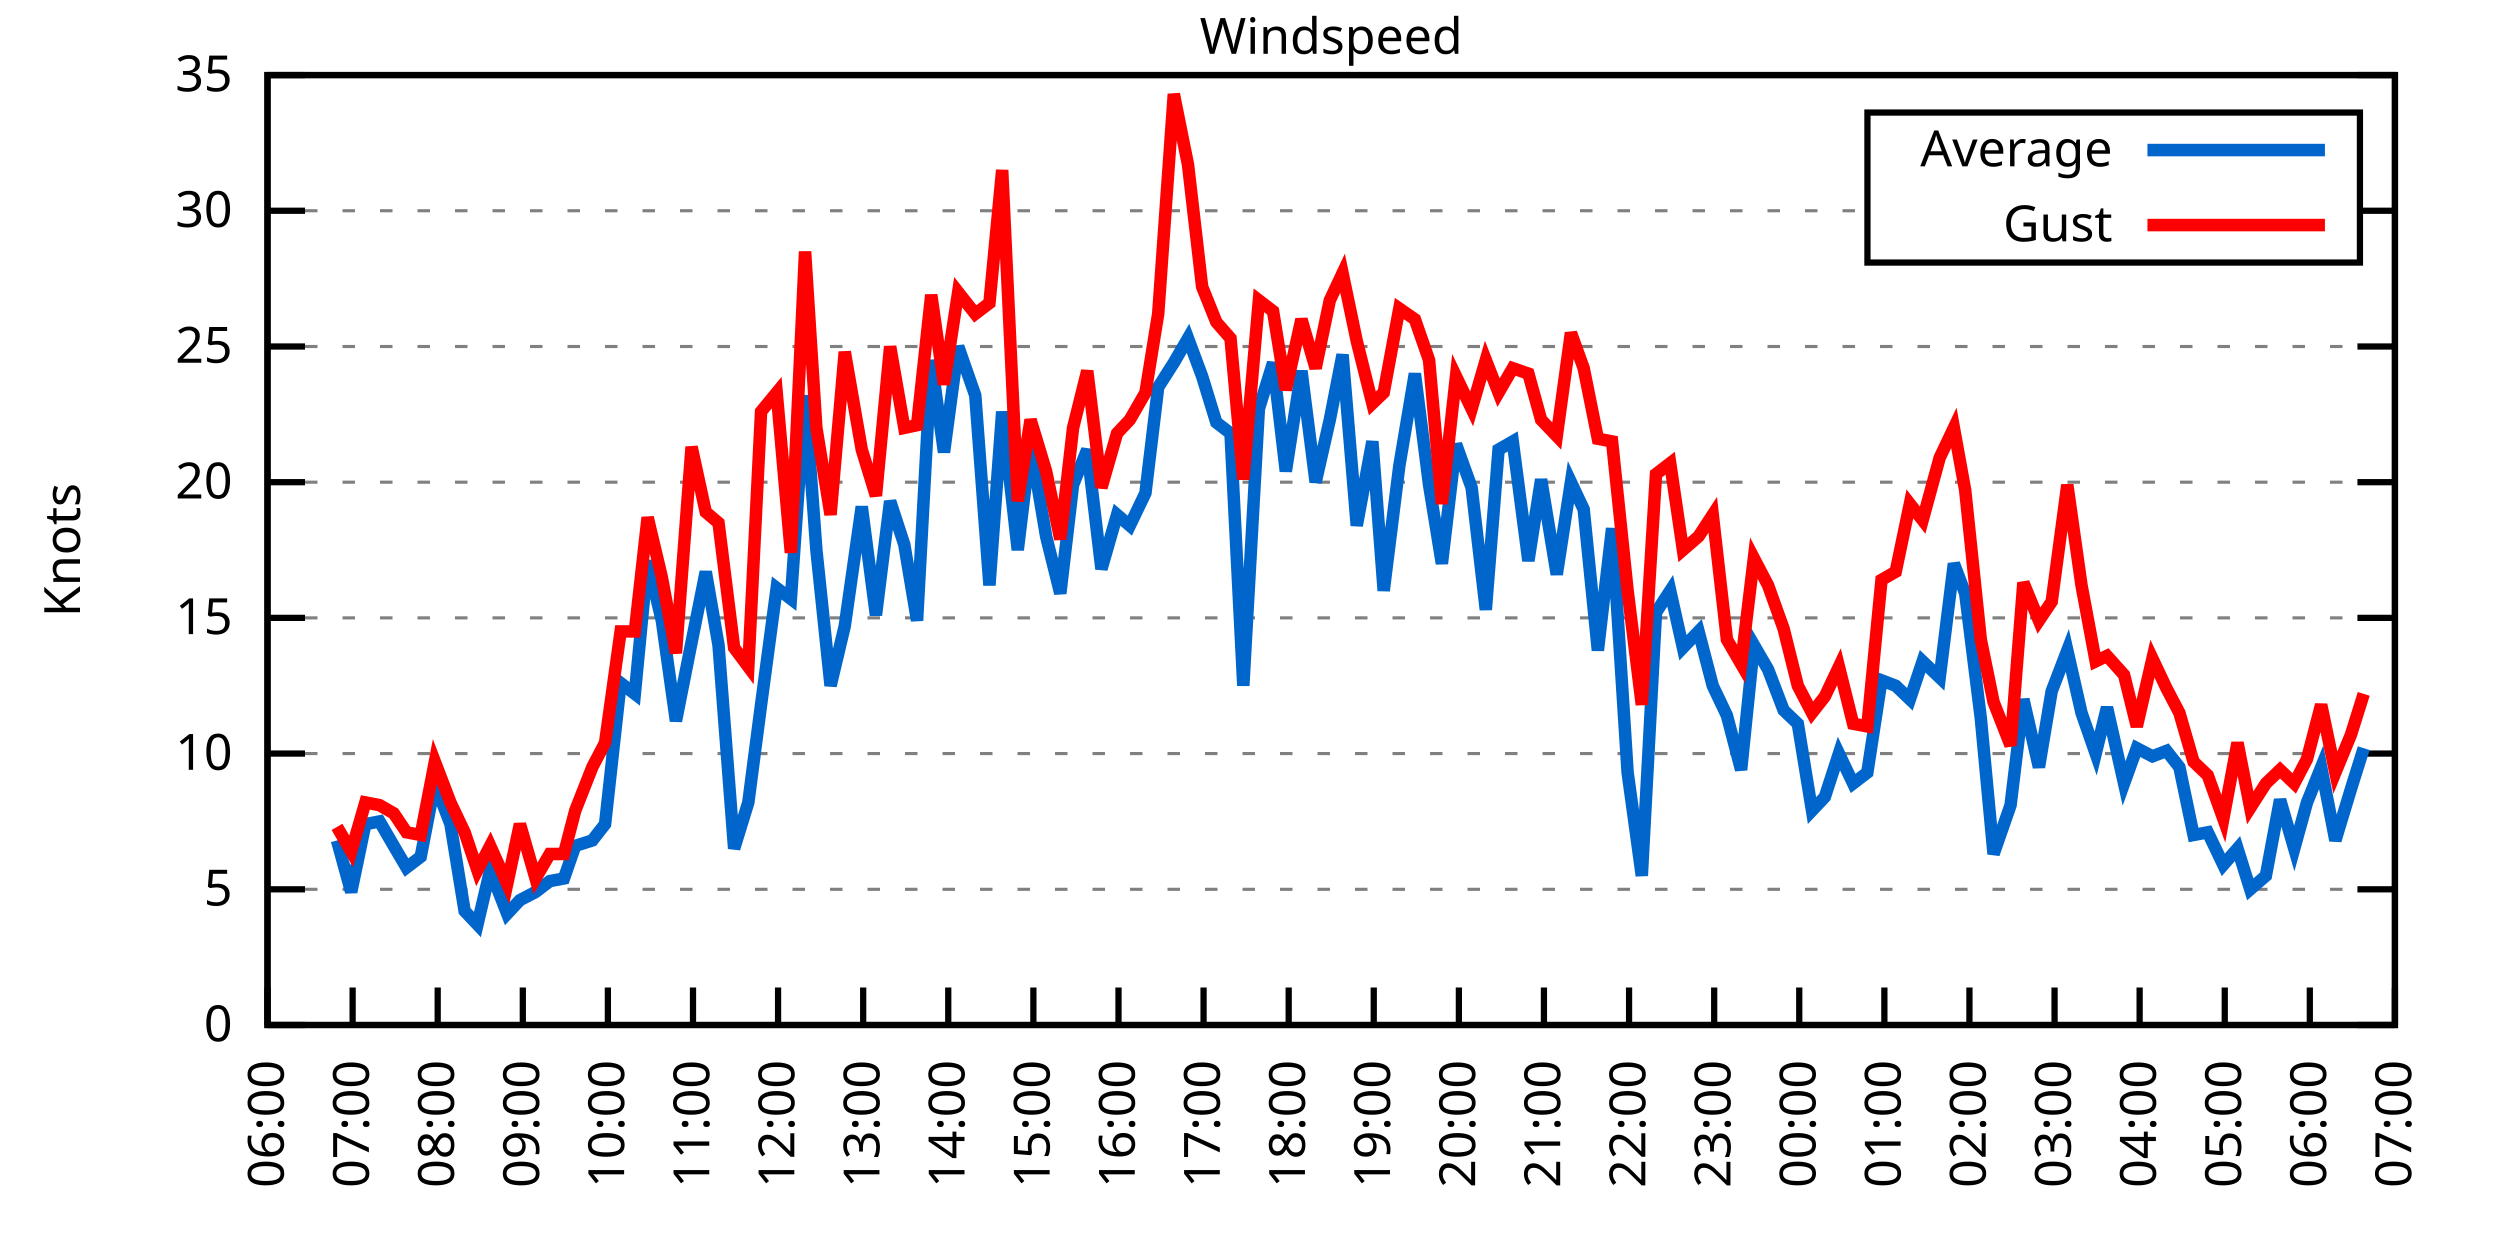
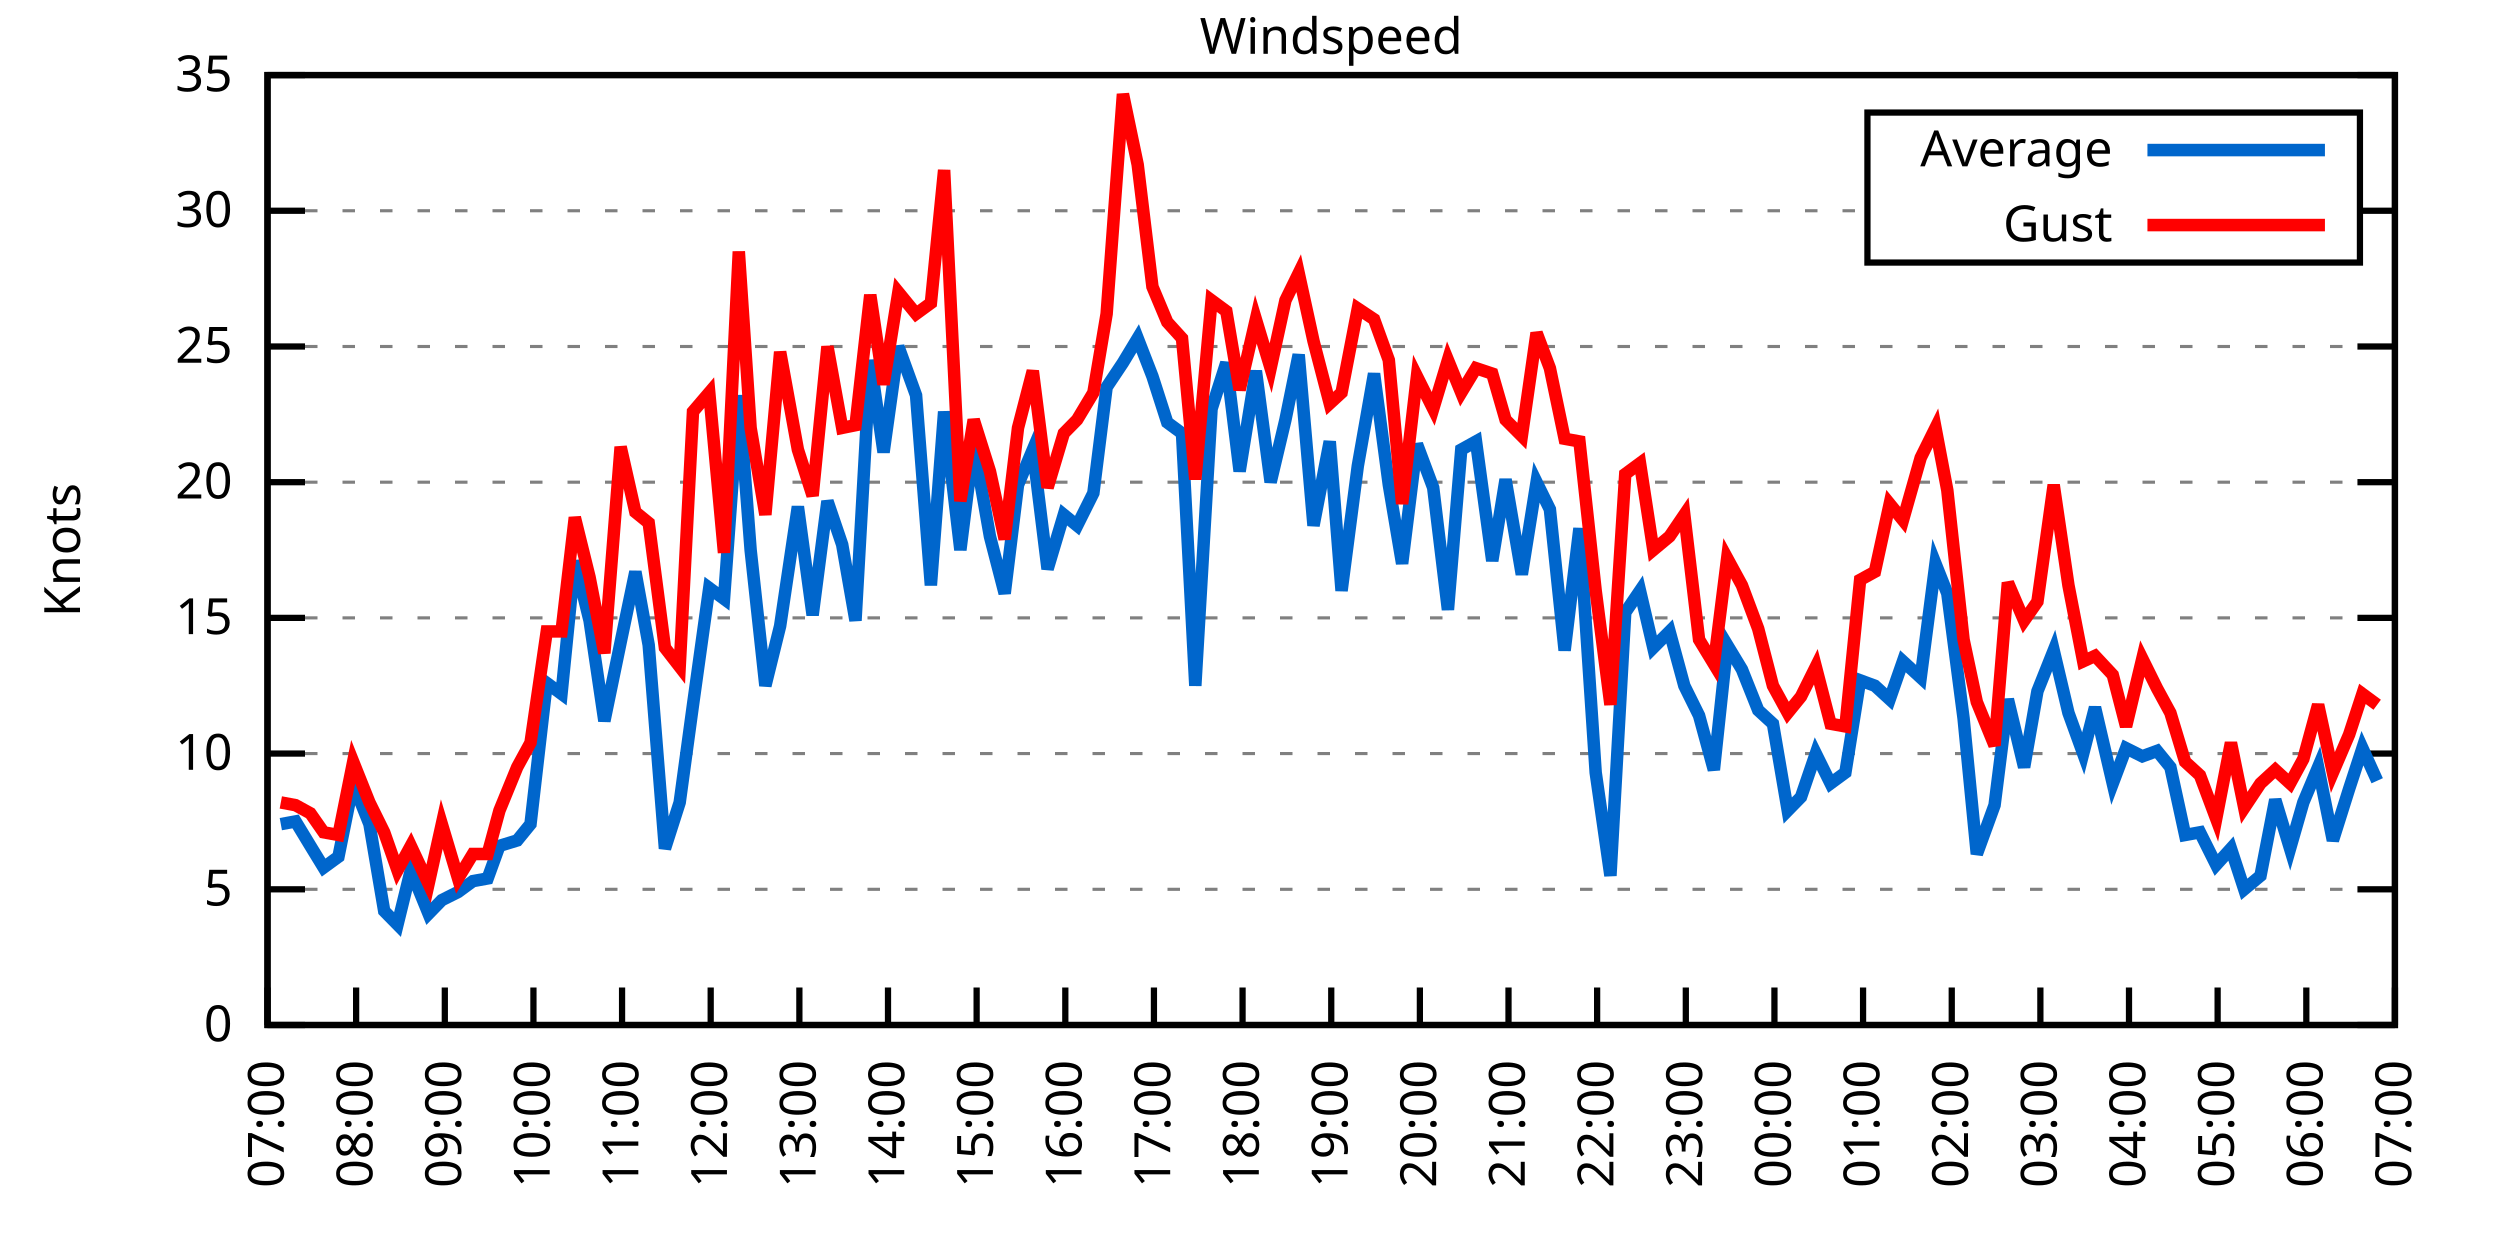
<svg xmlns="http://www.w3.org/2000/svg" xmlns:xlink="http://www.w3.org/1999/xlink" width="400" height="200" viewBox="0 0 400 200">
  <g id="gnuplot_canvas">
    <rect x="0" y="0" width="400" height="200" fill="none" />
    <defs>
      <circle id="gpDot" r="0.5" stroke-width="0.5" stroke="currentColor" />
      <path id="gpPt0" stroke-width="0.333" stroke="currentColor" d="M-1,0 h2 M0,-1 v2" />
      <path id="gpPt1" stroke-width="0.333" stroke="currentColor" d="M-1,-1 L1,1 M1,-1 L-1,1" />
      <path id="gpPt2" stroke-width="0.333" stroke="currentColor" d="M-1,0 L1,0 M0,-1 L0,1 M-1,-1 L1,1 M-1,1 L1,-1" />
      <rect id="gpPt3" stroke-width="0.333" stroke="currentColor" x="-1" y="-1" width="2" height="2" />
      <rect id="gpPt4" stroke-width="0.333" stroke="currentColor" fill="currentColor" x="-1" y="-1" width="2" height="2" />
      <circle id="gpPt5" stroke-width="0.333" stroke="currentColor" cx="0" cy="0" r="1" />
      <use xlink:href="#gpPt5" id="gpPt6" fill="currentColor" stroke="none" />
      <path id="gpPt7" stroke-width="0.333" stroke="currentColor" d="M0,-1.33 L-1.33,0.67 L1.33,0.67 z" />
      <use xlink:href="#gpPt7" id="gpPt8" fill="currentColor" stroke="none" />
      <use xlink:href="#gpPt7" id="gpPt9" stroke="currentColor" transform="rotate(180)" />
      <use xlink:href="#gpPt9" id="gpPt10" fill="currentColor" stroke="none" />
      <use xlink:href="#gpPt3" id="gpPt11" stroke="currentColor" transform="rotate(45)" />
      <use xlink:href="#gpPt11" id="gpPt12" fill="currentColor" stroke="none" />
      <path id="gpPt13" stroke-width="0.333" stroke="currentColor" d="M0,1.330 L1.265,0.411 L0.782,-1.067 L-0.782,-1.076 L-1.265,0.411 z" />
      <use xlink:href="#gpPt13" id="gpPt14" fill="currentColor" stroke="none" />
      <filter id="textbox" filterUnits="objectBoundingBox" x="0" y="0" height="1" width="1">
        <feFlood flood-color="white" flood-opacity="1" result="bgnd" />
        <feComposite in="SourceGraphic" in2="bgnd" operator="atop" />
      </filter>
      <filter id="greybox" filterUnits="objectBoundingBox" x="0" y="0" height="1" width="1">
        <feFlood flood-color="lightgrey" flood-opacity="1" result="grey" />
        <feComposite in="SourceGraphic" in2="grey" operator="atop" />
      </filter>
    </defs>
    <g fill="none" color="white" stroke="currentColor" stroke-width="1.00" stroke-linecap="butt" stroke-linejoin="miter">
</g>
    <g fill="none" color="black" stroke="currentColor" stroke-width="1.00" stroke-linecap="butt" stroke-linejoin="miter">
      <g stroke="none" shape-rendering="crispEdges">
        <polygon fill="rgb(255, 255, 255)" points="42.80,164.00 383.18,164.00 383.18,12.02 42.80,12.02 " />
      </g>
    </g>
    <g fill="none" color="black" stroke="currentColor" stroke-width="1.00" stroke-linecap="butt" stroke-linejoin="miter">
</g>
    <g fill="none" color="black" stroke="black" stroke-width="0.50" stroke-linecap="butt" stroke-linejoin="miter">
</g>
    <g fill="none" color="gray" stroke="currentColor" stroke-width="0.50" stroke-linecap="butt" stroke-linejoin="miter">
      <path stroke="gray" stroke-dasharray="2,4" class="gridline" d="M42.80,164.00 L383.19,164.00  " />
    </g>
    <g fill="none" color="gray" stroke="gray" stroke-width="1.00" stroke-linecap="butt" stroke-linejoin="miter">
</g>
    <g fill="none" color="black" stroke="currentColor" stroke-width="1.00" stroke-linecap="butt" stroke-linejoin="miter">
      <path stroke="black" d="M42.80,164.00 L48.80,164.00 M383.19,164.00 L377.19,164.00  " />
      <g transform="translate(37.20,166.60)" stroke="none" fill="black" font-family="Sans" font-size="8.00" text-anchor="end">
        <text>
          <tspan font-family="Sans"> 0</tspan>
        </text>
      </g>
    </g>
    <g fill="none" color="black" stroke="currentColor" stroke-width="1.00" stroke-linecap="butt" stroke-linejoin="miter">
</g>
    <g fill="none" color="black" stroke="black" stroke-width="0.50" stroke-linecap="butt" stroke-linejoin="miter">
</g>
    <g fill="none" color="gray" stroke="currentColor" stroke-width="0.50" stroke-linecap="butt" stroke-linejoin="miter">
      <path stroke="gray" stroke-dasharray="2,4" class="gridline" d="M42.80,142.29 L383.19,142.29  " />
    </g>
    <g fill="none" color="gray" stroke="gray" stroke-width="1.00" stroke-linecap="butt" stroke-linejoin="miter">
</g>
    <g fill="none" color="black" stroke="currentColor" stroke-width="1.00" stroke-linecap="butt" stroke-linejoin="miter">
      <path stroke="black" d="M42.80,142.29 L48.80,142.29 M383.19,142.29 L377.19,142.29  " />
      <g transform="translate(37.20,144.89)" stroke="none" fill="black" font-family="Sans" font-size="8.00" text-anchor="end">
        <text>
          <tspan font-family="Sans"> 5</tspan>
        </text>
      </g>
    </g>
    <g fill="none" color="black" stroke="currentColor" stroke-width="1.00" stroke-linecap="butt" stroke-linejoin="miter">
</g>
    <g fill="none" color="black" stroke="black" stroke-width="0.50" stroke-linecap="butt" stroke-linejoin="miter">
</g>
    <g fill="none" color="gray" stroke="currentColor" stroke-width="0.50" stroke-linecap="butt" stroke-linejoin="miter">
      <path stroke="gray" stroke-dasharray="2,4" class="gridline" d="M42.80,120.57 L383.19,120.57  " />
    </g>
    <g fill="none" color="gray" stroke="gray" stroke-width="1.00" stroke-linecap="butt" stroke-linejoin="miter">
</g>
    <g fill="none" color="black" stroke="currentColor" stroke-width="1.00" stroke-linecap="butt" stroke-linejoin="miter">
      <path stroke="black" d="M42.80,120.57 L48.80,120.57 M383.19,120.57 L377.19,120.57  " />
      <g transform="translate(37.20,123.17)" stroke="none" fill="black" font-family="Sans" font-size="8.00" text-anchor="end">
        <text>
          <tspan font-family="Sans"> 10</tspan>
        </text>
      </g>
    </g>
    <g fill="none" color="black" stroke="currentColor" stroke-width="1.00" stroke-linecap="butt" stroke-linejoin="miter">
</g>
    <g fill="none" color="black" stroke="black" stroke-width="0.50" stroke-linecap="butt" stroke-linejoin="miter">
</g>
    <g fill="none" color="gray" stroke="currentColor" stroke-width="0.50" stroke-linecap="butt" stroke-linejoin="miter">
      <path stroke="gray" stroke-dasharray="2,4" class="gridline" d="M42.80,98.86 L383.19,98.86  " />
    </g>
    <g fill="none" color="gray" stroke="gray" stroke-width="1.00" stroke-linecap="butt" stroke-linejoin="miter">
</g>
    <g fill="none" color="black" stroke="currentColor" stroke-width="1.00" stroke-linecap="butt" stroke-linejoin="miter">
      <path stroke="black" d="M42.80,98.86 L48.80,98.86 M383.19,98.86 L377.19,98.86  " />
      <g transform="translate(37.20,101.46)" stroke="none" fill="black" font-family="Sans" font-size="8.00" text-anchor="end">
        <text>
          <tspan font-family="Sans"> 15</tspan>
        </text>
      </g>
    </g>
    <g fill="none" color="black" stroke="currentColor" stroke-width="1.00" stroke-linecap="butt" stroke-linejoin="miter">
</g>
    <g fill="none" color="black" stroke="black" stroke-width="0.50" stroke-linecap="butt" stroke-linejoin="miter">
</g>
    <g fill="none" color="gray" stroke="currentColor" stroke-width="0.50" stroke-linecap="butt" stroke-linejoin="miter">
      <path stroke="gray" stroke-dasharray="2,4" class="gridline" d="M42.80,77.15 L383.19,77.15  " />
    </g>
    <g fill="none" color="gray" stroke="gray" stroke-width="1.00" stroke-linecap="butt" stroke-linejoin="miter">
</g>
    <g fill="none" color="black" stroke="currentColor" stroke-width="1.00" stroke-linecap="butt" stroke-linejoin="miter">
      <path stroke="black" d="M42.80,77.15 L48.80,77.15 M383.19,77.15 L377.19,77.15  " />
      <g transform="translate(37.20,79.75)" stroke="none" fill="black" font-family="Sans" font-size="8.00" text-anchor="end">
        <text>
          <tspan font-family="Sans"> 20</tspan>
        </text>
      </g>
    </g>
    <g fill="none" color="black" stroke="currentColor" stroke-width="1.00" stroke-linecap="butt" stroke-linejoin="miter">
</g>
    <g fill="none" color="black" stroke="black" stroke-width="0.50" stroke-linecap="butt" stroke-linejoin="miter">
</g>
    <g fill="none" color="gray" stroke="currentColor" stroke-width="0.50" stroke-linecap="butt" stroke-linejoin="miter">
      <path stroke="gray" stroke-dasharray="2,4" class="gridline" d="M42.80,55.44 L383.19,55.44  " />
    </g>
    <g fill="none" color="gray" stroke="gray" stroke-width="1.00" stroke-linecap="butt" stroke-linejoin="miter">
</g>
    <g fill="none" color="black" stroke="currentColor" stroke-width="1.00" stroke-linecap="butt" stroke-linejoin="miter">
      <path stroke="black" d="M42.80,55.44 L48.80,55.44 M383.19,55.44 L377.19,55.44  " />
      <g transform="translate(37.20,58.04)" stroke="none" fill="black" font-family="Sans" font-size="8.00" text-anchor="end">
        <text>
          <tspan font-family="Sans"> 25</tspan>
        </text>
      </g>
    </g>
    <g fill="none" color="black" stroke="currentColor" stroke-width="1.00" stroke-linecap="butt" stroke-linejoin="miter">
</g>
    <g fill="none" color="black" stroke="black" stroke-width="0.50" stroke-linecap="butt" stroke-linejoin="miter">
</g>
    <g fill="none" color="gray" stroke="currentColor" stroke-width="0.50" stroke-linecap="butt" stroke-linejoin="miter">
      <path stroke="gray" stroke-dasharray="2,4" class="gridline" d="M42.80,33.72 L298.79,33.72 M377.59,33.72 L383.19,33.72  " />
    </g>
    <g fill="none" color="gray" stroke="gray" stroke-width="1.00" stroke-linecap="butt" stroke-linejoin="miter">
</g>
    <g fill="none" color="black" stroke="currentColor" stroke-width="1.00" stroke-linecap="butt" stroke-linejoin="miter">
      <path stroke="black" d="M42.80,33.72 L48.80,33.72 M383.19,33.72 L377.19,33.72  " />
      <g transform="translate(37.20,36.32)" stroke="none" fill="black" font-family="Sans" font-size="8.00" text-anchor="end">
        <text>
          <tspan font-family="Sans"> 30</tspan>
        </text>
      </g>
    </g>
    <g fill="none" color="black" stroke="currentColor" stroke-width="1.00" stroke-linecap="butt" stroke-linejoin="miter">
</g>
    <g fill="none" color="black" stroke="black" stroke-width="0.50" stroke-linecap="butt" stroke-linejoin="miter">
</g>
    <g fill="none" color="gray" stroke="currentColor" stroke-width="0.50" stroke-linecap="butt" stroke-linejoin="miter">
      <path stroke="gray" stroke-dasharray="2,4" class="gridline" d="M42.80,12.01 L383.19,12.01  " />
    </g>
    <g fill="none" color="gray" stroke="gray" stroke-width="1.00" stroke-linecap="butt" stroke-linejoin="miter">
</g>
    <g fill="none" color="black" stroke="currentColor" stroke-width="1.00" stroke-linecap="butt" stroke-linejoin="miter">
      <path stroke="black" d="M42.80,12.01 L48.80,12.01 M383.19,12.01 L377.19,12.01  " />
      <g transform="translate(37.20,14.61)" stroke="none" fill="black" font-family="Sans" font-size="8.00" text-anchor="end">
        <text>
          <tspan font-family="Sans"> 35</tspan>
        </text>
      </g>
    </g>
    <g fill="none" color="black" stroke="currentColor" stroke-width="1.00" stroke-linecap="butt" stroke-linejoin="miter">
      <path stroke="black" d="M42.80,164.00 L42.80,158.00  " />
      <g transform="translate(45.40,169.60) rotate(270.00)" stroke="none" fill="black" font-family="Sans" font-size="8.00" text-anchor="end">
        <text>
-           <tspan font-family="Sans">06:00</tspan>
-         </text>
-       </g>
-     </g>
-     <g fill="none" color="black" stroke="currentColor" stroke-width="1.00" stroke-linecap="butt" stroke-linejoin="miter">
-       <path stroke="black" d="M56.42,164.00 L56.42,158.00  " />
-       <g transform="translate(59.02,169.60) rotate(270.00)" stroke="none" fill="black" font-family="Sans" font-size="8.00" text-anchor="end">
-         <text>
          <tspan font-family="Sans">07:00</tspan>
        </text>
      </g>
    </g>
    <g fill="none" color="black" stroke="currentColor" stroke-width="1.00" stroke-linecap="butt" stroke-linejoin="miter">
-       <path stroke="black" d="M70.03,164.00 L70.03,158.00  " />
-       <g transform="translate(72.63,169.60) rotate(270.00)" stroke="none" fill="black" font-family="Sans" font-size="8.00" text-anchor="end">
+       <path stroke="black" d="M56.98,164.00 L56.98,158.00  " />
+       <g transform="translate(59.58,169.60) rotate(270.00)" stroke="none" fill="black" font-family="Sans" font-size="8.00" text-anchor="end">
        <text>
          <tspan font-family="Sans">08:00</tspan>
        </text>
      </g>
    </g>
    <g fill="none" color="black" stroke="currentColor" stroke-width="1.00" stroke-linecap="butt" stroke-linejoin="miter">
-       <path stroke="black" d="M83.65,164.00 L83.65,158.00  " />
-       <g transform="translate(86.25,169.60) rotate(270.00)" stroke="none" fill="black" font-family="Sans" font-size="8.00" text-anchor="end">
+       <path stroke="black" d="M71.17,164.00 L71.17,158.00  " />
+       <g transform="translate(73.77,169.60) rotate(270.00)" stroke="none" fill="black" font-family="Sans" font-size="8.00" text-anchor="end">
        <text>
          <tspan font-family="Sans">09:00</tspan>
        </text>
      </g>
    </g>
    <g fill="none" color="black" stroke="currentColor" stroke-width="1.00" stroke-linecap="butt" stroke-linejoin="miter">
-       <path stroke="black" d="M97.26,164.00 L97.26,158.00  " />
-       <g transform="translate(99.86,169.60) rotate(270.00)" stroke="none" fill="black" font-family="Sans" font-size="8.00" text-anchor="end">
+       <path stroke="black" d="M85.35,164.00 L85.35,158.00  " />
+       <g transform="translate(87.95,169.60) rotate(270.00)" stroke="none" fill="black" font-family="Sans" font-size="8.00" text-anchor="end">
        <text>
          <tspan font-family="Sans">10:00</tspan>
        </text>
      </g>
    </g>
    <g fill="none" color="black" stroke="currentColor" stroke-width="1.00" stroke-linecap="butt" stroke-linejoin="miter">
-       <path stroke="black" d="M110.88,164.00 L110.88,158.00  " />
-       <g transform="translate(113.48,169.60) rotate(270.00)" stroke="none" fill="black" font-family="Sans" font-size="8.00" text-anchor="end">
+       <path stroke="black" d="M99.53,164.00 L99.53,158.00  " />
+       <g transform="translate(102.13,169.60) rotate(270.00)" stroke="none" fill="black" font-family="Sans" font-size="8.00" text-anchor="end">
        <text>
          <tspan font-family="Sans">11:00</tspan>
        </text>
      </g>
    </g>
    <g fill="none" color="black" stroke="currentColor" stroke-width="1.00" stroke-linecap="butt" stroke-linejoin="miter">
-       <path stroke="black" d="M124.49,164.00 L124.49,158.00  " />
-       <g transform="translate(127.09,169.60) rotate(270.00)" stroke="none" fill="black" font-family="Sans" font-size="8.00" text-anchor="end">
+       <path stroke="black" d="M113.71,164.00 L113.71,158.00  " />
+       <g transform="translate(116.31,169.60) rotate(270.00)" stroke="none" fill="black" font-family="Sans" font-size="8.00" text-anchor="end">
        <text>
          <tspan font-family="Sans">12:00</tspan>
        </text>
      </g>
    </g>
    <g fill="none" color="black" stroke="currentColor" stroke-width="1.00" stroke-linecap="butt" stroke-linejoin="miter">
-       <path stroke="black" d="M138.11,164.00 L138.11,158.00  " />
-       <g transform="translate(140.71,169.60) rotate(270.00)" stroke="none" fill="black" font-family="Sans" font-size="8.00" text-anchor="end">
+       <path stroke="black" d="M127.90,164.00 L127.90,158.00  " />
+       <g transform="translate(130.50,169.60) rotate(270.00)" stroke="none" fill="black" font-family="Sans" font-size="8.00" text-anchor="end">
        <text>
          <tspan font-family="Sans">13:00</tspan>
        </text>
      </g>
    </g>
    <g fill="none" color="black" stroke="currentColor" stroke-width="1.00" stroke-linecap="butt" stroke-linejoin="miter">
-       <path stroke="black" d="M151.72,164.00 L151.72,158.00  " />
-       <g transform="translate(154.32,169.60) rotate(270.00)" stroke="none" fill="black" font-family="Sans" font-size="8.00" text-anchor="end">
+       <path stroke="black" d="M142.08,164.00 L142.08,158.00  " />
+       <g transform="translate(144.68,169.60) rotate(270.00)" stroke="none" fill="black" font-family="Sans" font-size="8.00" text-anchor="end">
        <text>
          <tspan font-family="Sans">14:00</tspan>
        </text>
      </g>
    </g>
    <g fill="none" color="black" stroke="currentColor" stroke-width="1.00" stroke-linecap="butt" stroke-linejoin="miter">
-       <path stroke="black" d="M165.34,164.00 L165.34,158.00  " />
-       <g transform="translate(167.94,169.60) rotate(270.00)" stroke="none" fill="black" font-family="Sans" font-size="8.00" text-anchor="end">
+       <path stroke="black" d="M156.26,164.00 L156.26,158.00  " />
+       <g transform="translate(158.86,169.60) rotate(270.00)" stroke="none" fill="black" font-family="Sans" font-size="8.00" text-anchor="end">
        <text>
          <tspan font-family="Sans">15:00</tspan>
        </text>
      </g>
    </g>
    <g fill="none" color="black" stroke="currentColor" stroke-width="1.00" stroke-linecap="butt" stroke-linejoin="miter">
-       <path stroke="black" d="M178.96,164.00 L178.96,158.00  " />
-       <g transform="translate(181.56,169.60) rotate(270.00)" stroke="none" fill="black" font-family="Sans" font-size="8.00" text-anchor="end">
+       <path stroke="black" d="M170.45,164.00 L170.45,158.00  " />
+       <g transform="translate(173.05,169.60) rotate(270.00)" stroke="none" fill="black" font-family="Sans" font-size="8.00" text-anchor="end">
        <text>
          <tspan font-family="Sans">16:00</tspan>
        </text>
      </g>
    </g>
    <g fill="none" color="black" stroke="currentColor" stroke-width="1.00" stroke-linecap="butt" stroke-linejoin="miter">
-       <path stroke="black" d="M192.57,164.00 L192.57,158.00  " />
-       <g transform="translate(195.17,169.60) rotate(270.00)" stroke="none" fill="black" font-family="Sans" font-size="8.00" text-anchor="end">
+       <path stroke="black" d="M184.63,164.00 L184.63,158.00  " />
+       <g transform="translate(187.23,169.60) rotate(270.00)" stroke="none" fill="black" font-family="Sans" font-size="8.00" text-anchor="end">
        <text>
          <tspan font-family="Sans">17:00</tspan>
        </text>
      </g>
    </g>
    <g fill="none" color="black" stroke="currentColor" stroke-width="1.00" stroke-linecap="butt" stroke-linejoin="miter">
-       <path stroke="black" d="M206.19,164.00 L206.19,158.00  " />
-       <g transform="translate(208.79,169.60) rotate(270.00)" stroke="none" fill="black" font-family="Sans" font-size="8.00" text-anchor="end">
+       <path stroke="black" d="M198.81,164.00 L198.81,158.00  " />
+       <g transform="translate(201.41,169.60) rotate(270.00)" stroke="none" fill="black" font-family="Sans" font-size="8.00" text-anchor="end">
        <text>
          <tspan font-family="Sans">18:00</tspan>
        </text>
      </g>
    </g>
    <g fill="none" color="black" stroke="currentColor" stroke-width="1.00" stroke-linecap="butt" stroke-linejoin="miter">
-       <path stroke="black" d="M219.80,164.00 L219.80,158.00  " />
-       <g transform="translate(222.40,169.60) rotate(270.00)" stroke="none" fill="black" font-family="Sans" font-size="8.00" text-anchor="end">
+       <path stroke="black" d="M213.00,164.00 L213.00,158.00  " />
+       <g transform="translate(215.60,169.60) rotate(270.00)" stroke="none" fill="black" font-family="Sans" font-size="8.00" text-anchor="end">
        <text>
          <tspan font-family="Sans">19:00</tspan>
        </text>
      </g>
    </g>
    <g fill="none" color="black" stroke="currentColor" stroke-width="1.00" stroke-linecap="butt" stroke-linejoin="miter">
-       <path stroke="black" d="M233.42,164.00 L233.42,158.00  " />
-       <g transform="translate(236.02,169.60) rotate(270.00)" stroke="none" fill="black" font-family="Sans" font-size="8.00" text-anchor="end">
+       <path stroke="black" d="M227.18,164.00 L227.18,158.00  " />
+       <g transform="translate(229.78,169.60) rotate(270.00)" stroke="none" fill="black" font-family="Sans" font-size="8.00" text-anchor="end">
        <text>
          <tspan font-family="Sans">20:00</tspan>
        </text>
      </g>
    </g>
    <g fill="none" color="black" stroke="currentColor" stroke-width="1.00" stroke-linecap="butt" stroke-linejoin="miter">
-       <path stroke="black" d="M247.03,164.00 L247.03,158.00  " />
-       <g transform="translate(249.63,169.60) rotate(270.00)" stroke="none" fill="black" font-family="Sans" font-size="8.00" text-anchor="end">
+       <path stroke="black" d="M241.36,164.00 L241.36,158.00  " />
+       <g transform="translate(243.96,169.60) rotate(270.00)" stroke="none" fill="black" font-family="Sans" font-size="8.00" text-anchor="end">
        <text>
          <tspan font-family="Sans">21:00</tspan>
        </text>
      </g>
    </g>
    <g fill="none" color="black" stroke="currentColor" stroke-width="1.00" stroke-linecap="butt" stroke-linejoin="miter">
-       <path stroke="black" d="M260.65,164.00 L260.65,158.00  " />
-       <g transform="translate(263.25,169.60) rotate(270.00)" stroke="none" fill="black" font-family="Sans" font-size="8.00" text-anchor="end">
+       <path stroke="black" d="M255.54,164.00 L255.54,158.00  " />
+       <g transform="translate(258.14,169.60) rotate(270.00)" stroke="none" fill="black" font-family="Sans" font-size="8.00" text-anchor="end">
        <text>
          <tspan font-family="Sans">22:00</tspan>
        </text>
      </g>
    </g>
    <g fill="none" color="black" stroke="currentColor" stroke-width="1.00" stroke-linecap="butt" stroke-linejoin="miter">
-       <path stroke="black" d="M274.27,164.00 L274.27,158.00  " />
-       <g transform="translate(276.87,169.60) rotate(270.00)" stroke="none" fill="black" font-family="Sans" font-size="8.00" text-anchor="end">
+       <path stroke="black" d="M269.73,164.00 L269.73,158.00  " />
+       <g transform="translate(272.33,169.60) rotate(270.00)" stroke="none" fill="black" font-family="Sans" font-size="8.00" text-anchor="end">
        <text>
          <tspan font-family="Sans">23:00</tspan>
        </text>
      </g>
    </g>
    <g fill="none" color="black" stroke="currentColor" stroke-width="1.00" stroke-linecap="butt" stroke-linejoin="miter">
-       <path stroke="black" d="M287.88,164.00 L287.88,158.00  " />
-       <g transform="translate(290.48,169.60) rotate(270.00)" stroke="none" fill="black" font-family="Sans" font-size="8.00" text-anchor="end">
+       <path stroke="black" d="M283.91,164.00 L283.91,158.00  " />
+       <g transform="translate(286.51,169.60) rotate(270.00)" stroke="none" fill="black" font-family="Sans" font-size="8.00" text-anchor="end">
        <text>
          <tspan font-family="Sans">00:00</tspan>
        </text>
      </g>
    </g>
    <g fill="none" color="black" stroke="currentColor" stroke-width="1.00" stroke-linecap="butt" stroke-linejoin="miter">
-       <path stroke="black" d="M301.50,164.00 L301.50,158.00  " />
-       <g transform="translate(304.10,169.60) rotate(270.00)" stroke="none" fill="black" font-family="Sans" font-size="8.00" text-anchor="end">
+       <path stroke="black" d="M298.09,164.00 L298.09,158.00  " />
+       <g transform="translate(300.69,169.60) rotate(270.00)" stroke="none" fill="black" font-family="Sans" font-size="8.00" text-anchor="end">
        <text>
          <tspan font-family="Sans">01:00</tspan>
        </text>
      </g>
    </g>
    <g fill="none" color="black" stroke="currentColor" stroke-width="1.00" stroke-linecap="butt" stroke-linejoin="miter">
-       <path stroke="black" d="M315.11,164.00 L315.11,158.00  " />
-       <g transform="translate(317.71,169.60) rotate(270.00)" stroke="none" fill="black" font-family="Sans" font-size="8.00" text-anchor="end">
+       <path stroke="black" d="M312.28,164.00 L312.28,158.00  " />
+       <g transform="translate(314.88,169.60) rotate(270.00)" stroke="none" fill="black" font-family="Sans" font-size="8.00" text-anchor="end">
        <text>
          <tspan font-family="Sans">02:00</tspan>
        </text>
      </g>
    </g>
    <g fill="none" color="black" stroke="currentColor" stroke-width="1.00" stroke-linecap="butt" stroke-linejoin="miter">
-       <path stroke="black" d="M328.73,164.00 L328.73,158.00  " />
-       <g transform="translate(331.33,169.60) rotate(270.00)" stroke="none" fill="black" font-family="Sans" font-size="8.00" text-anchor="end">
+       <path stroke="black" d="M326.46,164.00 L326.46,158.00  " />
+       <g transform="translate(329.06,169.60) rotate(270.00)" stroke="none" fill="black" font-family="Sans" font-size="8.00" text-anchor="end">
        <text>
          <tspan font-family="Sans">03:00</tspan>
        </text>
      </g>
    </g>
    <g fill="none" color="black" stroke="currentColor" stroke-width="1.00" stroke-linecap="butt" stroke-linejoin="miter">
-       <path stroke="black" d="M342.34,164.00 L342.34,158.00  " />
-       <g transform="translate(344.94,169.60) rotate(270.00)" stroke="none" fill="black" font-family="Sans" font-size="8.00" text-anchor="end">
+       <path stroke="black" d="M340.64,164.00 L340.64,158.00  " />
+       <g transform="translate(343.24,169.60) rotate(270.00)" stroke="none" fill="black" font-family="Sans" font-size="8.00" text-anchor="end">
        <text>
          <tspan font-family="Sans">04:00</tspan>
        </text>
      </g>
    </g>
    <g fill="none" color="black" stroke="currentColor" stroke-width="1.00" stroke-linecap="butt" stroke-linejoin="miter">
-       <path stroke="black" d="M355.96,164.00 L355.96,158.00  " />
-       <g transform="translate(358.56,169.60) rotate(270.00)" stroke="none" fill="black" font-family="Sans" font-size="8.00" text-anchor="end">
+       <path stroke="black" d="M354.82,164.00 L354.82,158.00  " />
+       <g transform="translate(357.42,169.60) rotate(270.00)" stroke="none" fill="black" font-family="Sans" font-size="8.00" text-anchor="end">
        <text>
          <tspan font-family="Sans">05:00</tspan>
        </text>
      </g>
    </g>
    <g fill="none" color="black" stroke="currentColor" stroke-width="1.00" stroke-linecap="butt" stroke-linejoin="miter">
-       <path stroke="black" d="M369.57,164.00 L369.57,158.00  " />
-       <g transform="translate(372.17,169.60) rotate(270.00)" stroke="none" fill="black" font-family="Sans" font-size="8.00" text-anchor="end">
+       <path stroke="black" d="M369.01,164.00 L369.01,158.00  " />
+       <g transform="translate(371.61,169.60) rotate(270.00)" stroke="none" fill="black" font-family="Sans" font-size="8.00" text-anchor="end">
        <text>
          <tspan font-family="Sans">06:00</tspan>
        </text>
      </g>
    </g>
    <g fill="none" color="black" stroke="currentColor" stroke-width="1.00" stroke-linecap="butt" stroke-linejoin="miter">
      <path stroke="black" d="M383.19,164.00 L383.19,158.00  " />
      <g transform="translate(385.79,169.60) rotate(270.00)" stroke="none" fill="black" font-family="Sans" font-size="8.00" text-anchor="end">
        <text>
          <tspan font-family="Sans">07:00</tspan>
        </text>
      </g>
    </g>
    <g fill="none" color="black" stroke="currentColor" stroke-width="1.00" stroke-linecap="butt" stroke-linejoin="miter">
</g>
    <g fill="none" color="black" stroke="currentColor" stroke-width="1.00" stroke-linecap="butt" stroke-linejoin="miter">
      <path stroke="black" d="M42.80,12.01 L42.80,164.00 L383.19,164.00 L383.19,12.01 L42.80,12.01 Z  " />
    </g>
    <g fill="none" color="black" stroke="currentColor" stroke-width="1.00" stroke-linecap="butt" stroke-linejoin="miter">
</g>
    <g fill="none" color="black" stroke="currentColor" stroke-width="1.00" stroke-linecap="butt" stroke-linejoin="miter">
      <path stroke="black" d="M298.79,42.01 L298.79,18.01 L377.59,18.01 L377.59,42.01 L298.79,42.01 Z  " />
    </g>
    <g id="Windspeed_plot_1">
      <g fill="none" color="white" stroke="black" stroke-width="2.00" stroke-linecap="butt" stroke-linejoin="miter">
</g>
      <g fill="none" color="black" stroke="currentColor" stroke-width="2.00" stroke-linecap="butt" stroke-linejoin="miter">
        <g transform="translate(337.99,26.61)" stroke="none" fill="black" font-family="Sans" font-size="8.00" text-anchor="end">
          <text>
            <tspan font-family="Sans">Average</tspan>
          </text>
        </g>
      </g>
      <g fill="none" color="black" stroke="currentColor" stroke-width="2.00" stroke-linecap="butt" stroke-linejoin="miter">
-         <path stroke="rgb(  0, 102, 204)" d="M343.59,24.01 L371.99,24.01 M53.92,134.47 L56.19,142.72 L58.46,131.86 L60.73,131.43 L63.00,135.34 L65.04,138.81   L67.31,137.08 L69.58,125.35 L72.07,131.86 L74.34,145.76 L76.39,147.93 L78.43,139.25 L81.15,146.20 L83.19,144.02   L85.69,142.72 L87.96,140.98 L90.23,140.55 L92.04,135.34 L94.77,134.47 L96.81,131.86 L99.30,109.28 L101.57,111.02   L103.62,89.74 L105.89,99.30 L108.15,115.36 L110.65,102.77 L112.92,91.48 L114.96,103.20 L117.46,135.77 L119.73,128.39   L121.77,112.76 L124.27,94.08 L126.54,95.82 L128.81,63.25 L130.62,88.00 L132.89,109.72 L135.16,100.16 L137.88,81.06   L140.15,98.43 L142.42,80.19 L144.69,87.14 L146.73,99.30 L149.00,57.61 L151.04,72.37 L153.31,55.44 L156.04,63.25   L158.31,93.65 L160.35,65.86 L162.84,88.00 L164.89,71.07 L167.38,85.83 L169.65,94.95 L171.69,77.58 L173.96,71.94   L176.23,91.04 L178.73,82.36 L180.77,84.10 L183.27,78.89 L185.31,61.95 L187.81,58.04 L190.08,54.13 L192.34,60.21   L194.61,67.59 L196.88,69.33 L198.93,109.72 L201.42,65.42 L203.69,58.04 L205.73,75.41 L208.23,59.34 L210.50,77.15   L212.77,67.16 L214.81,56.74 L217.08,84.10 L219.58,70.63 L221.39,94.52 L223.89,74.54 L226.38,59.78 L228.65,77.58   L230.70,90.18 L232.96,71.07 L235.46,78.02 L237.73,97.56 L239.77,71.94 L242.04,70.63 L244.54,89.74 L246.58,76.71   L249.08,91.91 L251.35,77.15 L253.39,81.49 L255.66,104.07 L257.93,84.53 L260.42,123.61 L262.69,140.12 L264.96,97.99   L267.23,94.52 L269.27,103.64 L271.77,101.03 L274.04,109.72 L276.31,114.49 L278.58,123.18 L280.62,103.20 L282.89,107.11   L285.38,113.63 L287.65,115.80 L289.92,129.69 L291.97,127.52 L294.23,120.57 L296.50,125.35 L298.77,123.61 L301.04,108.85   L303.31,109.72 L305.58,111.89 L307.62,105.81 L310.35,108.42 L312.62,90.18 L314.43,94.95 L316.93,114.93 L318.97,136.64   L321.69,128.83 L323.74,111.89 L326.23,122.75 L328.27,110.59 L330.77,104.07 L333.04,114.06 L335.31,120.57 L337.12,113.19   L339.85,125.35 L341.89,119.71 L344.39,121.01 L346.65,120.14 L348.70,122.75 L350.97,133.60 L353.24,133.17 L355.73,138.38   L358.00,135.77 L360.04,142.29 L362.54,140.12 L364.81,127.96 L367.08,135.77 L369.12,128.39 L371.39,122.75 L373.66,134.47   L376.16,126.22 L378.20,119.71  " />
+         <path stroke="rgb(  0, 102, 204)" d="M343.59,24.01 L371.99,24.01 M44.93,131.86 L47.29,131.43 L49.66,135.34 L51.78,138.81 L54.15,137.08 L56.51,125.35   L59.11,131.86 L61.47,145.76 L63.60,147.93 L65.73,139.25 L68.57,146.20 L70.69,144.02 L73.29,142.72 L75.66,140.98   L78.02,140.55 L79.91,135.34 L82.75,134.47 L84.88,131.86 L87.48,109.28 L89.84,111.02 L91.97,89.74 L94.33,99.30   L96.70,115.36 L99.30,102.77 L101.66,91.48 L103.79,103.20 L106.39,135.77 L108.75,128.39 L110.88,112.76 L113.48,94.08   L115.84,95.82 L118.21,63.25 L120.10,88.00 L122.46,109.72 L124.82,100.16 L127.66,81.06 L130.02,98.43 L132.39,80.19   L134.75,87.14 L136.88,99.30 L139.24,57.61 L141.37,72.37 L143.74,55.44 L146.57,63.25 L148.94,93.65 L151.06,65.86   L153.66,88.00 L155.79,71.07 L158.39,85.83 L160.75,94.95 L162.88,77.58 L165.25,71.94 L167.61,91.04 L170.21,82.36   L172.34,84.10 L174.94,78.89 L177.06,61.95 L179.67,58.04 L182.03,54.13 L184.39,60.21 L186.76,67.59 L189.12,69.33   L191.25,109.72 L193.85,65.42 L196.21,58.04 L198.34,75.41 L200.94,59.34 L203.30,77.15 L205.67,67.16 L207.79,56.74   L210.16,84.10 L212.76,70.63 L214.65,94.52 L217.25,74.54 L219.85,59.78 L222.21,77.58 L224.34,90.18 L226.71,71.07   L229.31,78.02 L231.67,97.56 L233.80,71.94 L236.16,70.63 L238.76,89.74 L240.89,76.71 L243.49,91.91 L245.85,77.15   L247.98,81.49 L250.34,104.07 L252.71,84.53 L255.31,123.61 L257.67,140.12 L260.04,97.99 L262.40,94.52 L264.53,103.64   L267.13,101.03 L269.49,109.72 L271.85,114.49 L274.22,123.18 L276.35,103.20 L278.71,107.11 L281.31,113.63 L283.67,115.80   L286.04,129.69 L288.16,127.52 L290.53,120.57 L292.89,125.35 L295.26,123.61 L297.62,108.85 L299.98,109.72 L302.35,111.89   L304.47,105.81 L307.31,108.42 L309.68,90.18 L311.57,94.95 L314.17,114.93 L316.29,136.64 L319.13,128.83 L321.26,111.89   L323.86,122.75 L325.99,110.59 L328.59,104.07 L330.95,114.06 L333.31,120.57 L335.20,113.19 L338.04,125.35 L340.17,119.71   L342.77,121.01 L345.13,120.14 L347.26,122.75 L349.62,133.60 L351.99,133.17 L354.59,138.38 L356.95,135.77 L359.08,142.29   L361.68,140.12 L364.04,127.96 L366.41,135.77 L368.53,128.39 L370.90,122.75 L373.26,134.47 L375.86,126.22 L377.99,119.71   L380.35,124.92  " />
      </g>
    </g>
    <g id="Windspeed_plot_2">
      <g fill="none" color="black" stroke="currentColor" stroke-width="2.00" stroke-linecap="butt" stroke-linejoin="miter">
        <g transform="translate(337.99,38.61)" stroke="none" fill="black" font-family="Sans" font-size="8.00" text-anchor="end">
          <text>
            <tspan font-family="Sans">Gust</tspan>
          </text>
        </g>
      </g>
      <g fill="none" color="black" stroke="currentColor" stroke-width="2.00" stroke-linecap="butt" stroke-linejoin="miter">
-         <path stroke="rgb(255,   0,   0)" d="M343.59,36.01 L371.99,36.01 M53.92,132.30 L56.19,136.21 L58.46,128.39 L60.73,128.83 L63.00,130.13 L65.04,133.17   L67.31,133.60 L69.58,121.88 L72.07,128.39 L74.34,133.17 L76.39,139.25 L78.43,135.34 L81.15,141.42 L83.19,131.86   L85.69,140.55 L87.96,136.64 L90.23,136.64 L92.04,129.69 L94.77,122.75 L96.81,118.84 L99.30,101.03 L101.57,101.03   L103.62,82.79 L105.89,92.35 L108.15,104.51 L110.65,71.50 L112.92,81.93 L114.96,83.66 L117.46,103.64 L119.73,106.68   L121.77,65.86 L124.27,62.82 L126.54,88.44 L128.81,40.24 L130.62,68.46 L132.89,82.36 L135.16,56.30 L137.88,71.94   L140.15,79.32 L142.42,55.44 L144.69,68.46 L146.73,68.03 L149.00,47.18 L151.04,61.52 L153.31,46.75 L156.04,50.22   L158.31,48.49 L160.35,27.21 L162.84,80.19 L164.89,67.16 L167.38,75.41 L169.65,86.27 L171.69,68.46 L173.96,59.34   L176.23,78.02 L178.73,69.33 L180.77,67.16 L183.27,62.82 L185.31,50.22 L187.81,15.05 L190.08,26.34 L192.34,45.88   L194.61,51.53 L196.88,54.13 L198.93,76.71 L201.42,48.05 L203.69,49.79 L205.73,62.38 L208.23,51.09 L210.50,58.91   L212.77,48.05 L214.81,43.71 L217.08,54.57 L219.58,64.56 L221.39,62.82 L223.89,49.36 L226.38,51.09 L228.65,57.61   L230.70,80.62 L232.96,60.21 L235.46,65.42 L237.73,57.61 L239.77,62.82 L242.04,58.91 L244.54,59.78 L246.58,67.16   L249.08,69.77 L251.35,53.26 L253.39,58.91 L255.66,70.20 L257.93,70.63 L260.42,94.52 L262.69,112.76 L264.96,75.85   L267.23,74.11 L269.27,88.00 L271.77,85.83 L274.04,82.36 L276.31,102.34 L278.58,106.24 L280.62,89.31 L282.89,93.65   L285.38,100.60 L287.65,109.72 L289.92,114.06 L291.97,111.45 L294.23,106.68 L296.50,115.80 L298.77,116.23 L301.04,92.78   L303.31,91.48 L305.58,80.62 L307.62,83.23 L310.35,73.24 L312.62,68.46 L314.43,78.45 L316.93,102.34 L318.97,112.32   L321.69,119.27 L323.74,93.22 L326.23,99.30 L328.27,96.26 L330.77,77.58 L333.04,93.65 L335.31,105.81 L337.12,104.94   L339.85,107.98 L341.89,116.23 L344.39,105.38 L346.65,110.15 L348.70,114.06 L350.97,121.88 L353.24,124.05 L355.73,131.00   L358.00,118.84 L360.04,129.26 L362.54,125.35 L364.81,123.18 L367.08,125.35 L369.12,121.44 L371.39,112.76 L373.66,123.61   L376.16,117.53 L378.20,111.02  " />
+         <path stroke="rgb(255,   0,   0)" d="M343.59,36.01 L371.99,36.01 M44.93,128.39 L47.29,128.83 L49.66,130.13 L51.78,133.17 L54.15,133.60 L56.51,121.88   L59.11,128.39 L61.47,133.17 L63.60,139.25 L65.73,135.34 L68.57,141.42 L70.69,131.86 L73.29,140.55 L75.66,136.64   L78.02,136.64 L79.91,129.69 L82.75,122.75 L84.88,118.84 L87.48,101.03 L89.84,101.03 L91.97,82.79 L94.33,92.35   L96.70,104.51 L99.30,71.50 L101.66,81.93 L103.79,83.66 L106.39,103.64 L108.75,106.68 L110.88,65.86 L113.48,62.82   L115.84,88.44 L118.21,40.24 L120.10,68.46 L122.46,82.36 L124.82,56.30 L127.66,71.94 L130.02,79.32 L132.39,55.44   L134.75,68.46 L136.88,68.03 L139.24,47.18 L141.37,61.52 L143.74,46.75 L146.57,50.22 L148.94,48.49 L151.06,27.21   L153.66,80.19 L155.79,67.16 L158.39,75.41 L160.75,86.27 L162.88,68.46 L165.25,59.34 L167.61,78.02 L170.21,69.33   L172.34,67.16 L174.94,62.82 L177.06,50.22 L179.67,15.05 L182.03,26.34 L184.39,45.88 L186.76,51.53 L189.12,54.13   L191.25,76.71 L193.85,48.05 L196.21,49.79 L198.34,62.38 L200.94,51.09 L203.30,58.91 L205.67,48.05 L207.79,43.71   L210.16,54.57 L212.76,64.56 L214.65,62.82 L217.25,49.36 L219.85,51.09 L222.21,57.61 L224.34,80.62 L226.71,60.21   L229.31,65.42 L231.67,57.61 L233.80,62.82 L236.16,58.91 L238.76,59.78 L240.89,67.16 L243.49,69.77 L245.85,53.26   L247.98,58.91 L250.34,70.20 L252.71,70.63 L255.31,94.52 L257.67,112.76 L260.04,75.85 L262.40,74.11 L264.53,88.00   L267.13,85.83 L269.49,82.36 L271.85,102.34 L274.22,106.24 L276.35,89.31 L278.71,93.65 L281.31,100.60 L283.67,109.72   L286.04,114.06 L288.16,111.45 L290.53,106.68 L292.89,115.80 L295.26,116.23 L297.62,92.78 L299.98,91.48 L302.35,80.62   L304.47,83.23 L307.31,73.24 L309.68,68.46 L311.57,78.45 L314.17,102.34 L316.29,112.32 L319.13,119.27 L321.26,93.22   L323.86,99.30 L325.99,96.26 L328.59,77.58 L330.95,93.65 L333.31,105.81 L335.20,104.94 L338.04,107.98 L340.17,116.23   L342.77,105.38 L345.13,110.15 L347.26,114.06 L349.62,121.88 L351.99,124.05 L354.59,131.00 L356.95,118.84 L359.08,129.26   L361.68,125.35 L364.04,123.18 L366.41,125.35 L368.53,121.44 L370.90,112.76 L373.26,123.61 L375.86,117.53 L377.99,111.02   L380.35,112.76  " />
      </g>
    </g>
    <g fill="none" color="black" stroke="currentColor" stroke-width="2.00" stroke-linecap="butt" stroke-linejoin="miter">
</g>
    <g fill="none" color="black" stroke="black" stroke-width="1.00" stroke-linecap="butt" stroke-linejoin="miter">
</g>
    <g fill="none" color="black" stroke="currentColor" stroke-width="1.00" stroke-linecap="butt" stroke-linejoin="miter">
      <path stroke="black" d="M42.80,12.01 L42.80,164.00 L383.19,164.00 L383.19,12.01 L42.80,12.01 Z  " />
      <g transform="translate(12.80,88.01) rotate(270.00)" stroke="none" fill="black" font-family="Sans" font-size="8.00" text-anchor="middle">
        <text>
          <tspan font-family="Sans">Knots</tspan>
        </text>
      </g>
    </g>
    <g fill="none" color="black" stroke="currentColor" stroke-width="1.00" stroke-linecap="butt" stroke-linejoin="miter">
</g>
    <g fill="none" color="black" stroke="currentColor" stroke-width="1.00" stroke-linecap="butt" stroke-linejoin="miter">
      <g transform="translate(212.99,8.61)" stroke="none" fill="black" font-family="Sans" font-size="8.00" text-anchor="middle">
        <text>
          <tspan font-family="Sans">Windspeed</tspan>
        </text>
      </g>
    </g>
    <g fill="none" color="black" stroke="currentColor" stroke-width="1.00" stroke-linecap="butt" stroke-linejoin="miter">
</g>
  </g>
</svg>
